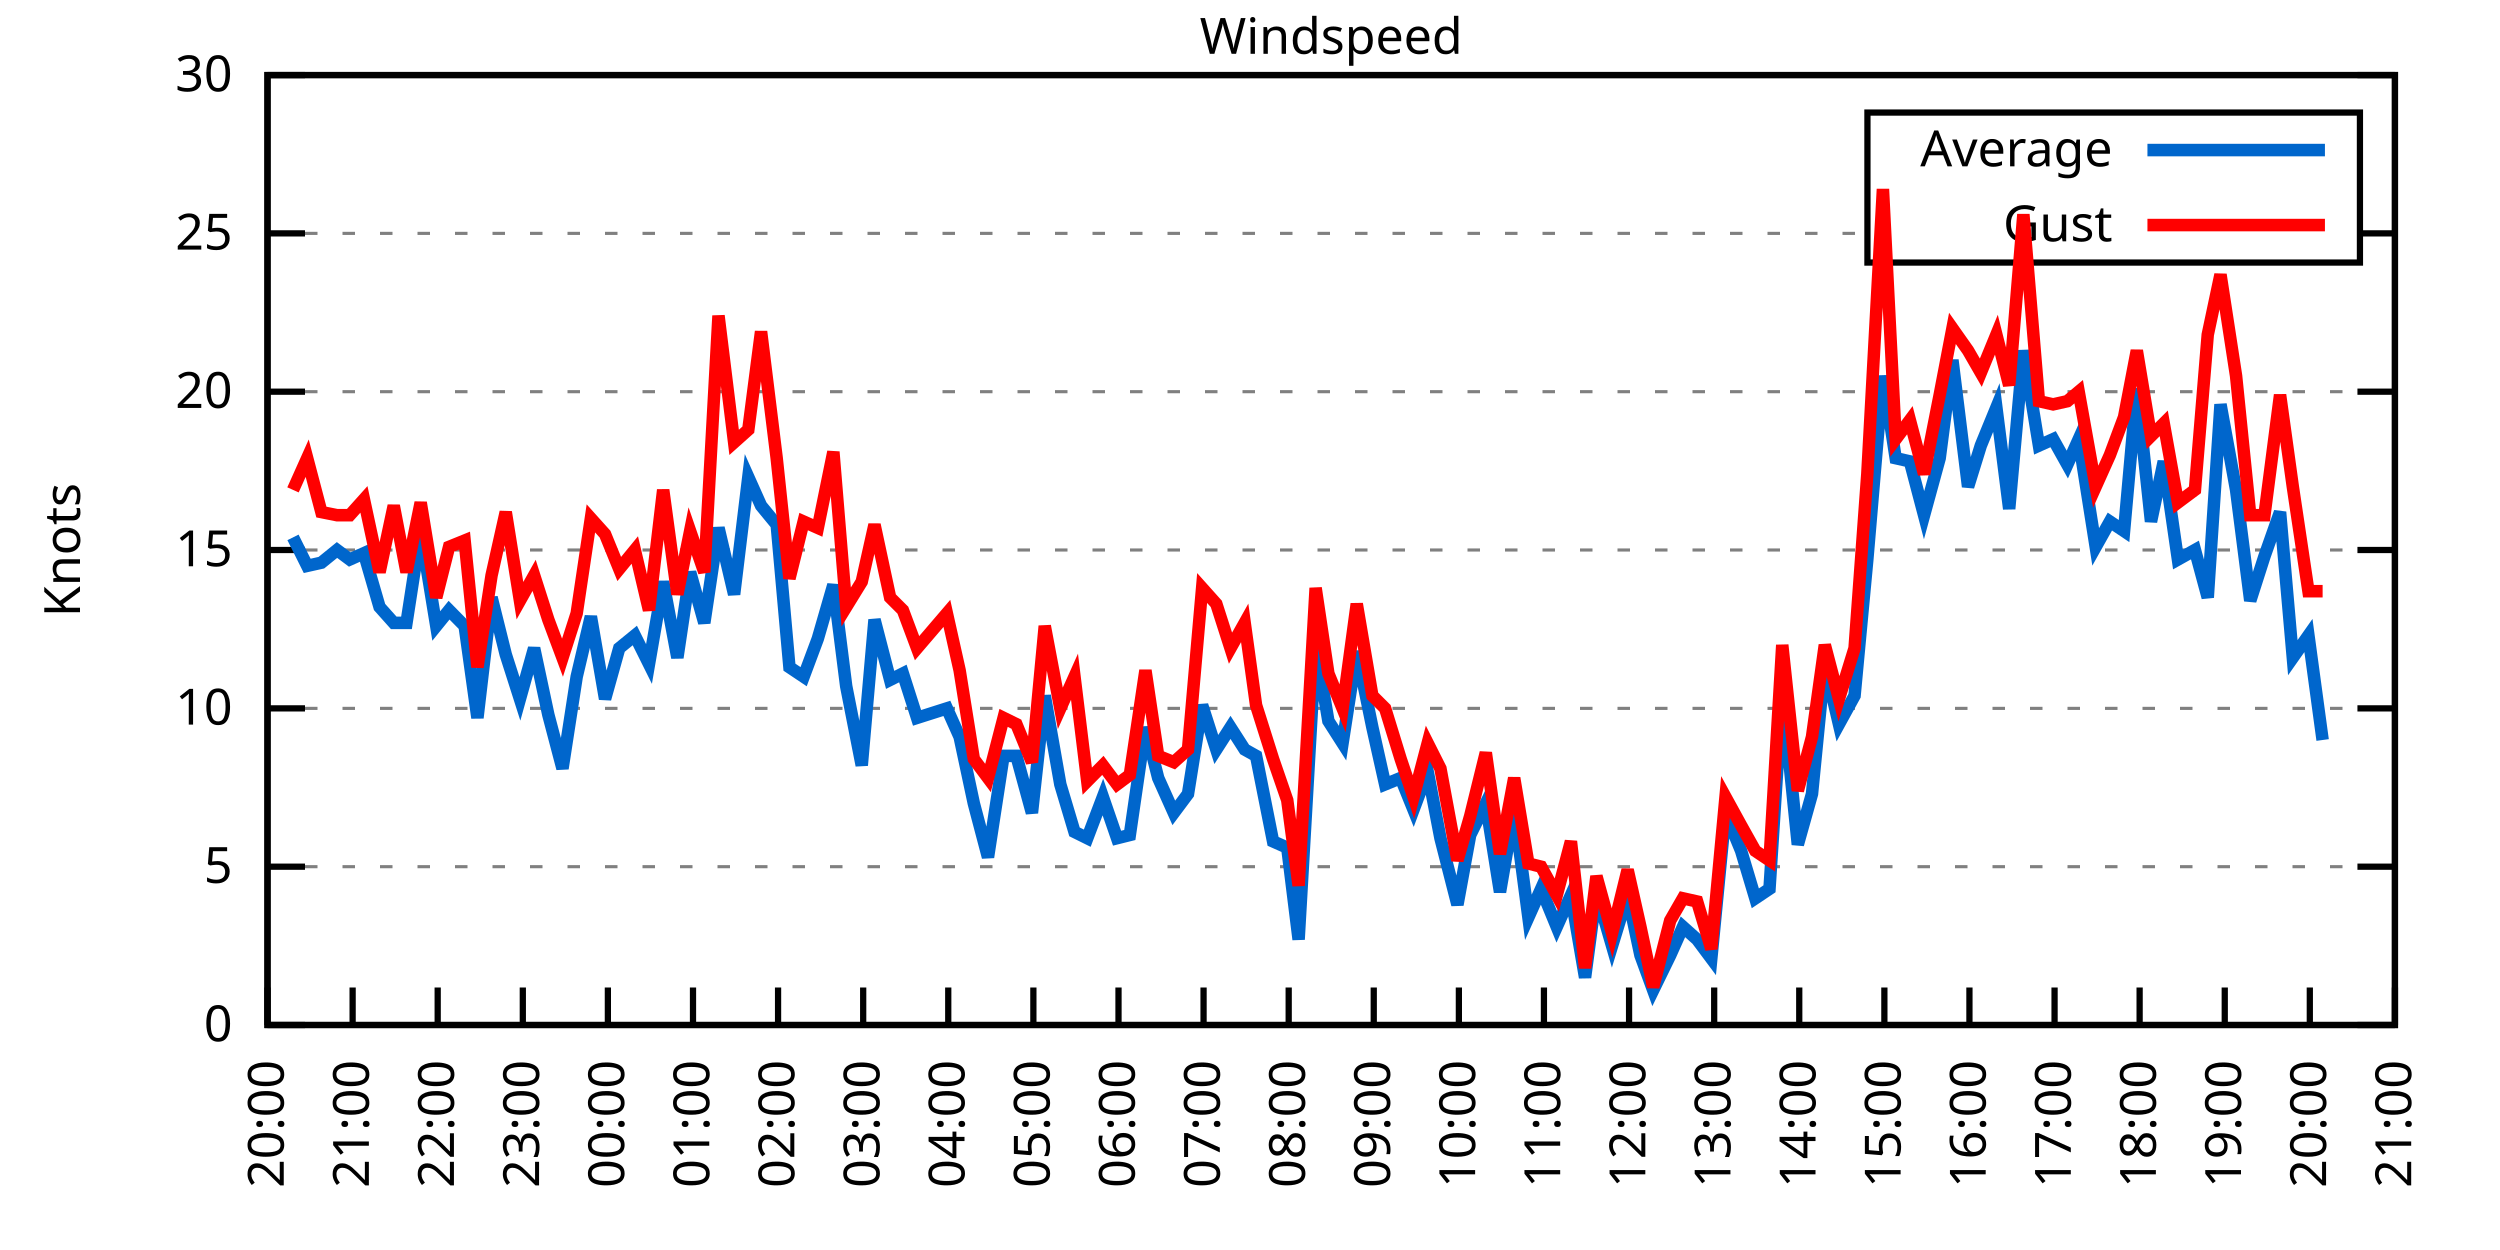
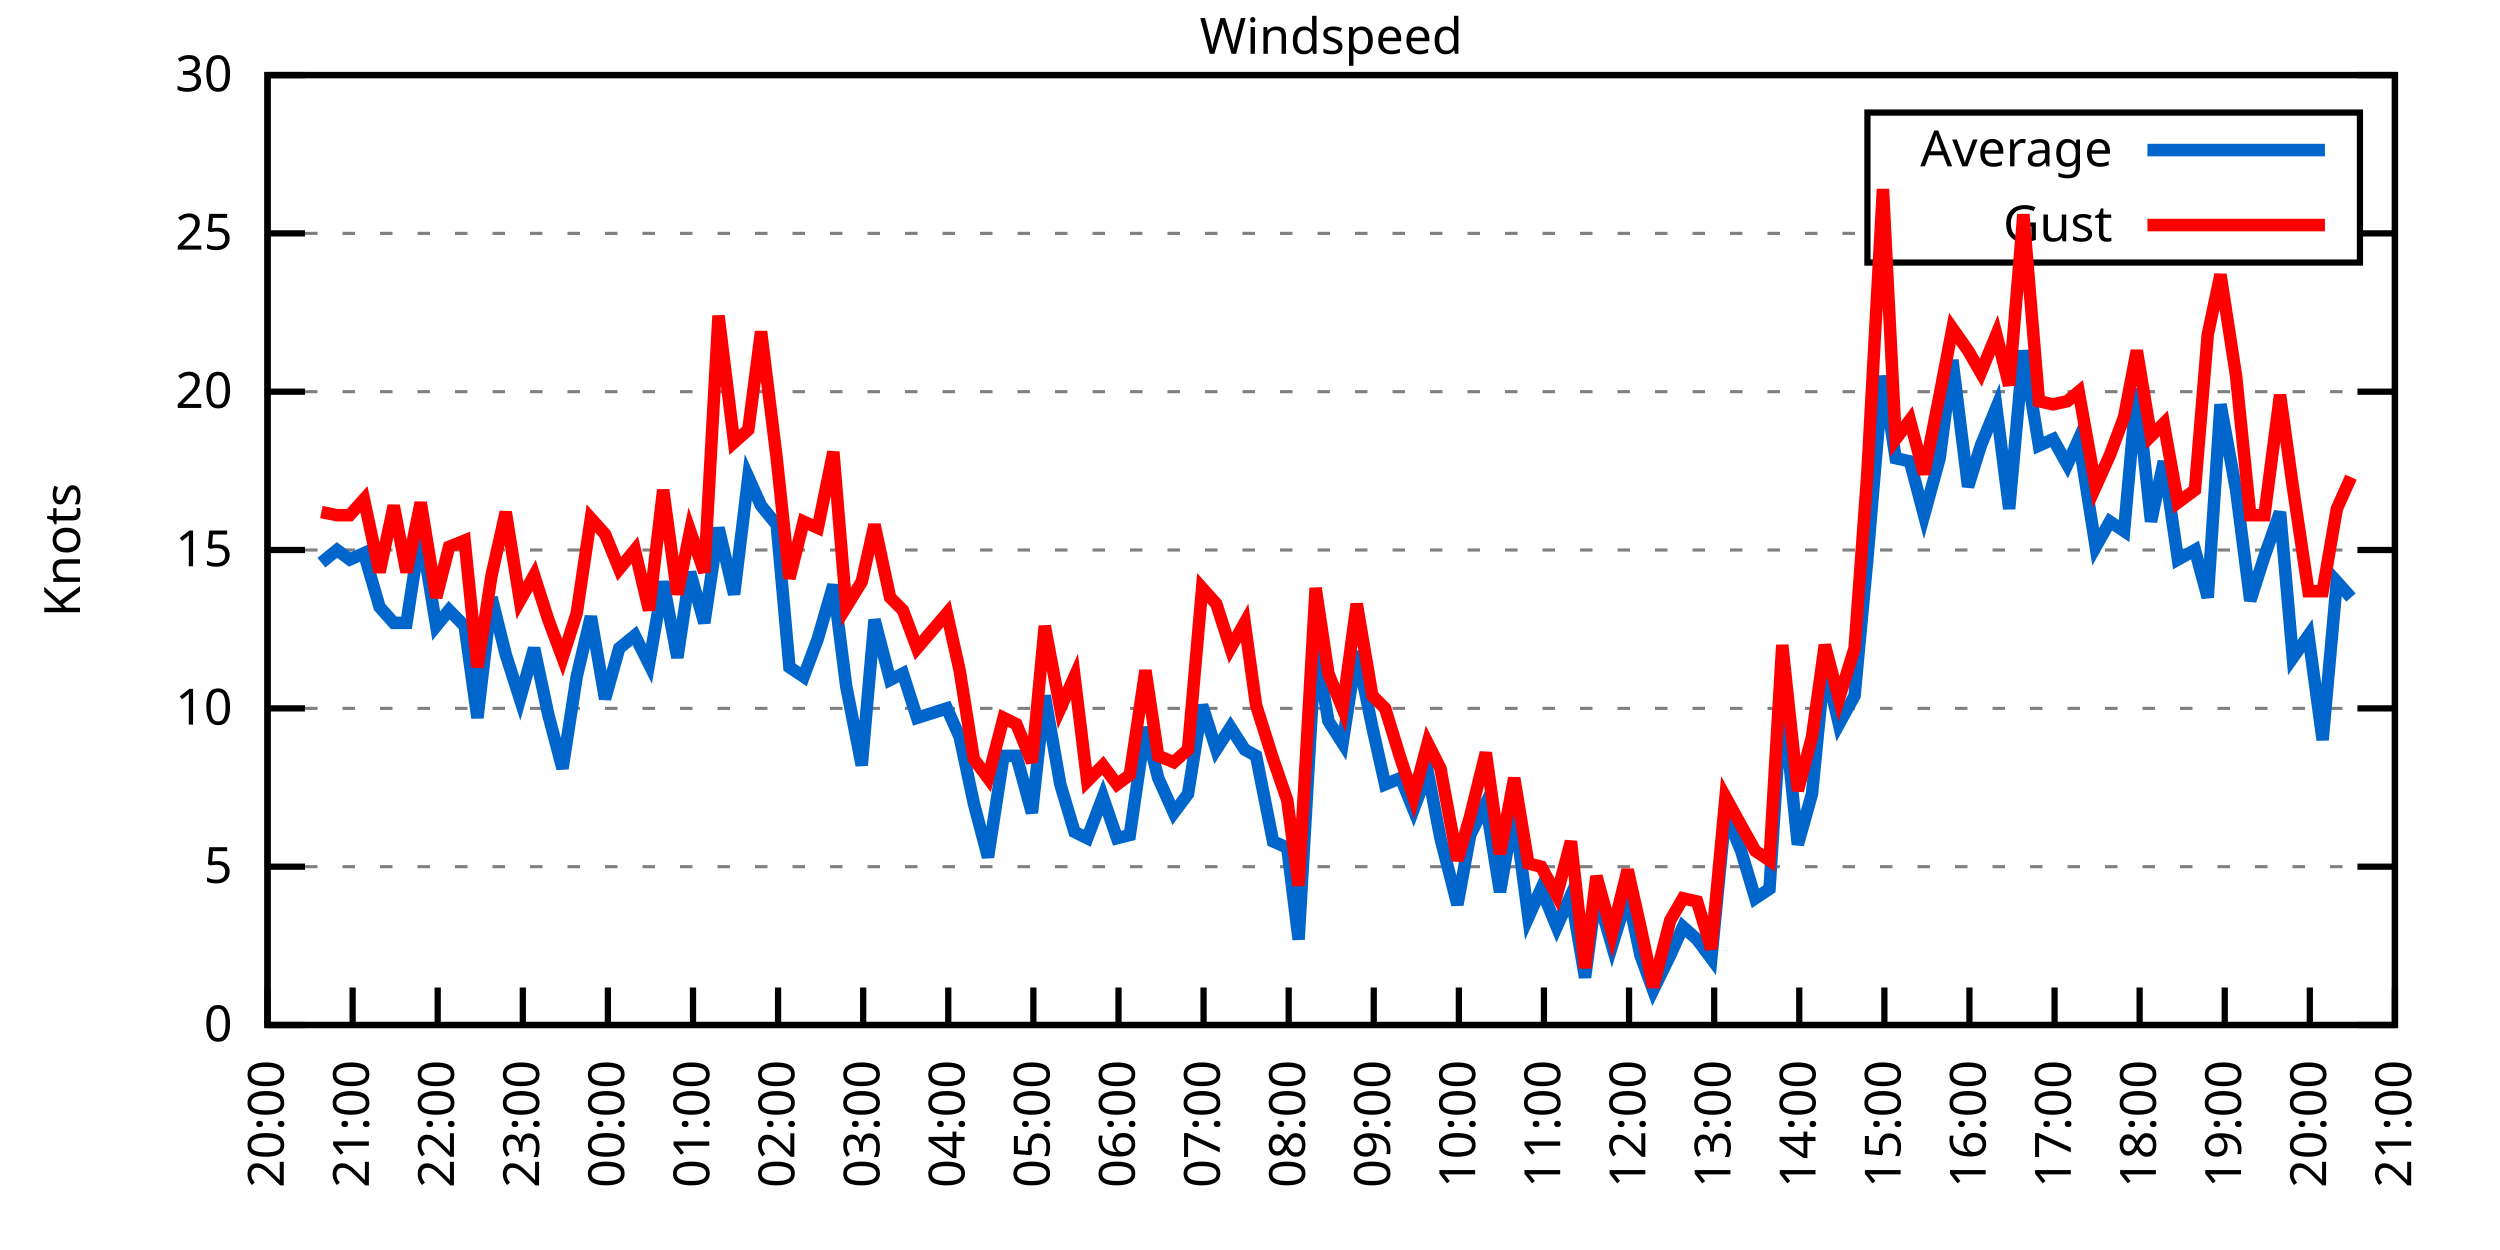
<svg xmlns="http://www.w3.org/2000/svg" xmlns:xlink="http://www.w3.org/1999/xlink" width="400" height="200" viewBox="0 0 400 200">
  <g id="gnuplot_canvas">
    <rect x="0" y="0" width="400" height="200" fill="none" />
    <defs>
      <circle id="gpDot" r="0.5" stroke-width="0.5" stroke="currentColor" />
      <path id="gpPt0" stroke-width="0.333" stroke="currentColor" d="M-1,0 h2 M0,-1 v2" />
      <path id="gpPt1" stroke-width="0.333" stroke="currentColor" d="M-1,-1 L1,1 M1,-1 L-1,1" />
      <path id="gpPt2" stroke-width="0.333" stroke="currentColor" d="M-1,0 L1,0 M0,-1 L0,1 M-1,-1 L1,1 M-1,1 L1,-1" />
      <rect id="gpPt3" stroke-width="0.333" stroke="currentColor" x="-1" y="-1" width="2" height="2" />
      <rect id="gpPt4" stroke-width="0.333" stroke="currentColor" fill="currentColor" x="-1" y="-1" width="2" height="2" />
      <circle id="gpPt5" stroke-width="0.333" stroke="currentColor" cx="0" cy="0" r="1" />
      <use xlink:href="#gpPt5" id="gpPt6" fill="currentColor" stroke="none" />
      <path id="gpPt7" stroke-width="0.333" stroke="currentColor" d="M0,-1.33 L-1.33,0.67 L1.33,0.67 z" />
      <use xlink:href="#gpPt7" id="gpPt8" fill="currentColor" stroke="none" />
      <use xlink:href="#gpPt7" id="gpPt9" stroke="currentColor" transform="rotate(180)" />
      <use xlink:href="#gpPt9" id="gpPt10" fill="currentColor" stroke="none" />
      <use xlink:href="#gpPt3" id="gpPt11" stroke="currentColor" transform="rotate(45)" />
      <use xlink:href="#gpPt11" id="gpPt12" fill="currentColor" stroke="none" />
      <path id="gpPt13" stroke-width="0.333" stroke="currentColor" d="M0,1.330 L1.265,0.411 L0.782,-1.067 L-0.782,-1.076 L-1.265,0.411 z" />
      <use xlink:href="#gpPt13" id="gpPt14" fill="currentColor" stroke="none" />
      <filter id="textbox" filterUnits="objectBoundingBox" x="0" y="0" height="1" width="1">
        <feFlood flood-color="white" flood-opacity="1" result="bgnd" />
        <feComposite in="SourceGraphic" in2="bgnd" operator="atop" />
      </filter>
      <filter id="greybox" filterUnits="objectBoundingBox" x="0" y="0" height="1" width="1">
        <feFlood flood-color="lightgrey" flood-opacity="1" result="grey" />
        <feComposite in="SourceGraphic" in2="grey" operator="atop" />
      </filter>
    </defs>
    <g fill="none" color="white" stroke="currentColor" stroke-width="1.00" stroke-linecap="butt" stroke-linejoin="miter">
</g>
    <g fill="none" color="black" stroke="currentColor" stroke-width="1.00" stroke-linecap="butt" stroke-linejoin="miter">
      <g stroke="none" shape-rendering="crispEdges">
        <polygon fill="rgb(255, 255, 255)" points="42.80,164.00 383.18,164.00 383.18,12.02 42.80,12.02 " />
      </g>
    </g>
    <g fill="none" color="black" stroke="currentColor" stroke-width="1.00" stroke-linecap="butt" stroke-linejoin="miter">
</g>
    <g fill="none" color="black" stroke="black" stroke-width="0.50" stroke-linecap="butt" stroke-linejoin="miter">
</g>
    <g fill="none" color="gray" stroke="currentColor" stroke-width="0.50" stroke-linecap="butt" stroke-linejoin="miter">
      <path stroke="gray" stroke-dasharray="2,4" class="gridline" d="M42.80,164.00 L383.19,164.00  " />
    </g>
    <g fill="none" color="gray" stroke="gray" stroke-width="1.00" stroke-linecap="butt" stroke-linejoin="miter">
</g>
    <g fill="none" color="black" stroke="currentColor" stroke-width="1.00" stroke-linecap="butt" stroke-linejoin="miter">
      <path stroke="black" d="M42.80,164.00 L48.80,164.00 M383.19,164.00 L377.19,164.00  " />
      <g transform="translate(37.20,166.60)" stroke="none" fill="black" font-family="Sans" font-size="8.00" text-anchor="end">
        <text>
          <tspan font-family="Sans"> 0</tspan>
        </text>
      </g>
    </g>
    <g fill="none" color="black" stroke="currentColor" stroke-width="1.00" stroke-linecap="butt" stroke-linejoin="miter">
</g>
    <g fill="none" color="black" stroke="black" stroke-width="0.50" stroke-linecap="butt" stroke-linejoin="miter">
</g>
    <g fill="none" color="gray" stroke="currentColor" stroke-width="0.50" stroke-linecap="butt" stroke-linejoin="miter">
      <path stroke="gray" stroke-dasharray="2,4" class="gridline" d="M42.80,138.67 L383.19,138.67  " />
    </g>
    <g fill="none" color="gray" stroke="gray" stroke-width="1.00" stroke-linecap="butt" stroke-linejoin="miter">
</g>
    <g fill="none" color="black" stroke="currentColor" stroke-width="1.00" stroke-linecap="butt" stroke-linejoin="miter">
      <path stroke="black" d="M42.80,138.67 L48.80,138.67 M383.19,138.67 L377.19,138.67  " />
      <g transform="translate(37.20,141.27)" stroke="none" fill="black" font-family="Sans" font-size="8.00" text-anchor="end">
        <text>
          <tspan font-family="Sans"> 5</tspan>
        </text>
      </g>
    </g>
    <g fill="none" color="black" stroke="currentColor" stroke-width="1.00" stroke-linecap="butt" stroke-linejoin="miter">
</g>
    <g fill="none" color="black" stroke="black" stroke-width="0.50" stroke-linecap="butt" stroke-linejoin="miter">
</g>
    <g fill="none" color="gray" stroke="currentColor" stroke-width="0.50" stroke-linecap="butt" stroke-linejoin="miter">
      <path stroke="gray" stroke-dasharray="2,4" class="gridline" d="M42.80,113.34 L383.19,113.34  " />
    </g>
    <g fill="none" color="gray" stroke="gray" stroke-width="1.00" stroke-linecap="butt" stroke-linejoin="miter">
</g>
    <g fill="none" color="black" stroke="currentColor" stroke-width="1.00" stroke-linecap="butt" stroke-linejoin="miter">
      <path stroke="black" d="M42.80,113.34 L48.80,113.34 M383.19,113.34 L377.19,113.34  " />
      <g transform="translate(37.20,115.94)" stroke="none" fill="black" font-family="Sans" font-size="8.00" text-anchor="end">
        <text>
          <tspan font-family="Sans"> 10</tspan>
        </text>
      </g>
    </g>
    <g fill="none" color="black" stroke="currentColor" stroke-width="1.00" stroke-linecap="butt" stroke-linejoin="miter">
</g>
    <g fill="none" color="black" stroke="black" stroke-width="0.50" stroke-linecap="butt" stroke-linejoin="miter">
</g>
    <g fill="none" color="gray" stroke="currentColor" stroke-width="0.50" stroke-linecap="butt" stroke-linejoin="miter">
      <path stroke="gray" stroke-dasharray="2,4" class="gridline" d="M42.80,88.00 L383.19,88.00  " />
    </g>
    <g fill="none" color="gray" stroke="gray" stroke-width="1.00" stroke-linecap="butt" stroke-linejoin="miter">
</g>
    <g fill="none" color="black" stroke="currentColor" stroke-width="1.00" stroke-linecap="butt" stroke-linejoin="miter">
      <path stroke="black" d="M42.80,88.00 L48.80,88.00 M383.19,88.00 L377.19,88.00  " />
      <g transform="translate(37.20,90.60)" stroke="none" fill="black" font-family="Sans" font-size="8.00" text-anchor="end">
        <text>
          <tspan font-family="Sans"> 15</tspan>
        </text>
      </g>
    </g>
    <g fill="none" color="black" stroke="currentColor" stroke-width="1.00" stroke-linecap="butt" stroke-linejoin="miter">
</g>
    <g fill="none" color="black" stroke="black" stroke-width="0.50" stroke-linecap="butt" stroke-linejoin="miter">
</g>
    <g fill="none" color="gray" stroke="currentColor" stroke-width="0.50" stroke-linecap="butt" stroke-linejoin="miter">
      <path stroke="gray" stroke-dasharray="2,4" class="gridline" d="M42.80,62.67 L383.19,62.67  " />
    </g>
    <g fill="none" color="gray" stroke="gray" stroke-width="1.00" stroke-linecap="butt" stroke-linejoin="miter">
</g>
    <g fill="none" color="black" stroke="currentColor" stroke-width="1.00" stroke-linecap="butt" stroke-linejoin="miter">
      <path stroke="black" d="M42.80,62.67 L48.80,62.67 M383.19,62.67 L377.19,62.67  " />
      <g transform="translate(37.20,65.27)" stroke="none" fill="black" font-family="Sans" font-size="8.00" text-anchor="end">
        <text>
          <tspan font-family="Sans"> 20</tspan>
        </text>
      </g>
    </g>
    <g fill="none" color="black" stroke="currentColor" stroke-width="1.00" stroke-linecap="butt" stroke-linejoin="miter">
</g>
    <g fill="none" color="black" stroke="black" stroke-width="0.50" stroke-linecap="butt" stroke-linejoin="miter">
</g>
    <g fill="none" color="gray" stroke="currentColor" stroke-width="0.50" stroke-linecap="butt" stroke-linejoin="miter">
      <path stroke="gray" stroke-dasharray="2,4" class="gridline" d="M42.80,37.34 L298.79,37.34 M377.59,37.34 L383.19,37.34  " />
    </g>
    <g fill="none" color="gray" stroke="gray" stroke-width="1.00" stroke-linecap="butt" stroke-linejoin="miter">
</g>
    <g fill="none" color="black" stroke="currentColor" stroke-width="1.00" stroke-linecap="butt" stroke-linejoin="miter">
      <path stroke="black" d="M42.80,37.34 L48.80,37.34 M383.19,37.34 L377.19,37.34  " />
      <g transform="translate(37.20,39.94)" stroke="none" fill="black" font-family="Sans" font-size="8.00" text-anchor="end">
        <text>
          <tspan font-family="Sans"> 25</tspan>
        </text>
      </g>
    </g>
    <g fill="none" color="black" stroke="currentColor" stroke-width="1.00" stroke-linecap="butt" stroke-linejoin="miter">
</g>
    <g fill="none" color="black" stroke="black" stroke-width="0.50" stroke-linecap="butt" stroke-linejoin="miter">
</g>
    <g fill="none" color="gray" stroke="currentColor" stroke-width="0.50" stroke-linecap="butt" stroke-linejoin="miter">
      <path stroke="gray" stroke-dasharray="2,4" class="gridline" d="M42.80,12.01 L383.19,12.01  " />
    </g>
    <g fill="none" color="gray" stroke="gray" stroke-width="1.00" stroke-linecap="butt" stroke-linejoin="miter">
</g>
    <g fill="none" color="black" stroke="currentColor" stroke-width="1.00" stroke-linecap="butt" stroke-linejoin="miter">
      <path stroke="black" d="M42.80,12.01 L48.80,12.01 M383.19,12.01 L377.19,12.01  " />
      <g transform="translate(37.20,14.61)" stroke="none" fill="black" font-family="Sans" font-size="8.00" text-anchor="end">
        <text>
          <tspan font-family="Sans"> 30</tspan>
        </text>
      </g>
    </g>
    <g fill="none" color="black" stroke="currentColor" stroke-width="1.00" stroke-linecap="butt" stroke-linejoin="miter">
      <path stroke="black" d="M42.80,164.00 L42.80,158.00  " />
      <g transform="translate(45.40,169.60) rotate(270.00)" stroke="none" fill="black" font-family="Sans" font-size="8.00" text-anchor="end">
        <text>
          <tspan font-family="Sans">20:00</tspan>
        </text>
      </g>
    </g>
    <g fill="none" color="black" stroke="currentColor" stroke-width="1.00" stroke-linecap="butt" stroke-linejoin="miter">
      <path stroke="black" d="M56.42,164.00 L56.42,158.00  " />
      <g transform="translate(59.02,169.60) rotate(270.00)" stroke="none" fill="black" font-family="Sans" font-size="8.00" text-anchor="end">
        <text>
          <tspan font-family="Sans">21:00</tspan>
        </text>
      </g>
    </g>
    <g fill="none" color="black" stroke="currentColor" stroke-width="1.00" stroke-linecap="butt" stroke-linejoin="miter">
      <path stroke="black" d="M70.03,164.00 L70.03,158.00  " />
      <g transform="translate(72.63,169.60) rotate(270.00)" stroke="none" fill="black" font-family="Sans" font-size="8.00" text-anchor="end">
        <text>
          <tspan font-family="Sans">22:00</tspan>
        </text>
      </g>
    </g>
    <g fill="none" color="black" stroke="currentColor" stroke-width="1.00" stroke-linecap="butt" stroke-linejoin="miter">
      <path stroke="black" d="M83.65,164.00 L83.65,158.00  " />
      <g transform="translate(86.25,169.60) rotate(270.00)" stroke="none" fill="black" font-family="Sans" font-size="8.00" text-anchor="end">
        <text>
          <tspan font-family="Sans">23:00</tspan>
        </text>
      </g>
    </g>
    <g fill="none" color="black" stroke="currentColor" stroke-width="1.00" stroke-linecap="butt" stroke-linejoin="miter">
      <path stroke="black" d="M97.26,164.00 L97.26,158.00  " />
      <g transform="translate(99.86,169.60) rotate(270.00)" stroke="none" fill="black" font-family="Sans" font-size="8.00" text-anchor="end">
        <text>
          <tspan font-family="Sans">00:00</tspan>
        </text>
      </g>
    </g>
    <g fill="none" color="black" stroke="currentColor" stroke-width="1.00" stroke-linecap="butt" stroke-linejoin="miter">
      <path stroke="black" d="M110.88,164.00 L110.88,158.00  " />
      <g transform="translate(113.48,169.60) rotate(270.00)" stroke="none" fill="black" font-family="Sans" font-size="8.00" text-anchor="end">
        <text>
          <tspan font-family="Sans">01:00</tspan>
        </text>
      </g>
    </g>
    <g fill="none" color="black" stroke="currentColor" stroke-width="1.00" stroke-linecap="butt" stroke-linejoin="miter">
      <path stroke="black" d="M124.49,164.00 L124.49,158.00  " />
      <g transform="translate(127.09,169.60) rotate(270.00)" stroke="none" fill="black" font-family="Sans" font-size="8.00" text-anchor="end">
        <text>
          <tspan font-family="Sans">02:00</tspan>
        </text>
      </g>
    </g>
    <g fill="none" color="black" stroke="currentColor" stroke-width="1.00" stroke-linecap="butt" stroke-linejoin="miter">
      <path stroke="black" d="M138.11,164.00 L138.11,158.00  " />
      <g transform="translate(140.71,169.60) rotate(270.00)" stroke="none" fill="black" font-family="Sans" font-size="8.00" text-anchor="end">
        <text>
          <tspan font-family="Sans">03:00</tspan>
        </text>
      </g>
    </g>
    <g fill="none" color="black" stroke="currentColor" stroke-width="1.00" stroke-linecap="butt" stroke-linejoin="miter">
      <path stroke="black" d="M151.72,164.00 L151.72,158.00  " />
      <g transform="translate(154.32,169.60) rotate(270.00)" stroke="none" fill="black" font-family="Sans" font-size="8.00" text-anchor="end">
        <text>
          <tspan font-family="Sans">04:00</tspan>
        </text>
      </g>
    </g>
    <g fill="none" color="black" stroke="currentColor" stroke-width="1.00" stroke-linecap="butt" stroke-linejoin="miter">
      <path stroke="black" d="M165.34,164.00 L165.34,158.00  " />
      <g transform="translate(167.94,169.60) rotate(270.00)" stroke="none" fill="black" font-family="Sans" font-size="8.00" text-anchor="end">
        <text>
          <tspan font-family="Sans">05:00</tspan>
        </text>
      </g>
    </g>
    <g fill="none" color="black" stroke="currentColor" stroke-width="1.00" stroke-linecap="butt" stroke-linejoin="miter">
      <path stroke="black" d="M178.96,164.00 L178.96,158.00  " />
      <g transform="translate(181.56,169.60) rotate(270.00)" stroke="none" fill="black" font-family="Sans" font-size="8.00" text-anchor="end">
        <text>
          <tspan font-family="Sans">06:00</tspan>
        </text>
      </g>
    </g>
    <g fill="none" color="black" stroke="currentColor" stroke-width="1.00" stroke-linecap="butt" stroke-linejoin="miter">
      <path stroke="black" d="M192.57,164.00 L192.57,158.00  " />
      <g transform="translate(195.17,169.60) rotate(270.00)" stroke="none" fill="black" font-family="Sans" font-size="8.00" text-anchor="end">
        <text>
          <tspan font-family="Sans">07:00</tspan>
        </text>
      </g>
    </g>
    <g fill="none" color="black" stroke="currentColor" stroke-width="1.00" stroke-linecap="butt" stroke-linejoin="miter">
      <path stroke="black" d="M206.19,164.00 L206.19,158.00  " />
      <g transform="translate(208.79,169.60) rotate(270.00)" stroke="none" fill="black" font-family="Sans" font-size="8.00" text-anchor="end">
        <text>
          <tspan font-family="Sans">08:00</tspan>
        </text>
      </g>
    </g>
    <g fill="none" color="black" stroke="currentColor" stroke-width="1.00" stroke-linecap="butt" stroke-linejoin="miter">
      <path stroke="black" d="M219.80,164.00 L219.80,158.00  " />
      <g transform="translate(222.40,169.60) rotate(270.00)" stroke="none" fill="black" font-family="Sans" font-size="8.00" text-anchor="end">
        <text>
          <tspan font-family="Sans">09:00</tspan>
        </text>
      </g>
    </g>
    <g fill="none" color="black" stroke="currentColor" stroke-width="1.00" stroke-linecap="butt" stroke-linejoin="miter">
      <path stroke="black" d="M233.42,164.00 L233.42,158.00  " />
      <g transform="translate(236.02,169.60) rotate(270.00)" stroke="none" fill="black" font-family="Sans" font-size="8.00" text-anchor="end">
        <text>
          <tspan font-family="Sans">10:00</tspan>
        </text>
      </g>
    </g>
    <g fill="none" color="black" stroke="currentColor" stroke-width="1.00" stroke-linecap="butt" stroke-linejoin="miter">
      <path stroke="black" d="M247.03,164.00 L247.03,158.00  " />
      <g transform="translate(249.63,169.60) rotate(270.00)" stroke="none" fill="black" font-family="Sans" font-size="8.00" text-anchor="end">
        <text>
          <tspan font-family="Sans">11:00</tspan>
        </text>
      </g>
    </g>
    <g fill="none" color="black" stroke="currentColor" stroke-width="1.00" stroke-linecap="butt" stroke-linejoin="miter">
      <path stroke="black" d="M260.65,164.00 L260.65,158.00  " />
      <g transform="translate(263.25,169.60) rotate(270.00)" stroke="none" fill="black" font-family="Sans" font-size="8.00" text-anchor="end">
        <text>
          <tspan font-family="Sans">12:00</tspan>
        </text>
      </g>
    </g>
    <g fill="none" color="black" stroke="currentColor" stroke-width="1.00" stroke-linecap="butt" stroke-linejoin="miter">
      <path stroke="black" d="M274.27,164.00 L274.27,158.00  " />
      <g transform="translate(276.87,169.60) rotate(270.00)" stroke="none" fill="black" font-family="Sans" font-size="8.00" text-anchor="end">
        <text>
          <tspan font-family="Sans">13:00</tspan>
        </text>
      </g>
    </g>
    <g fill="none" color="black" stroke="currentColor" stroke-width="1.00" stroke-linecap="butt" stroke-linejoin="miter">
      <path stroke="black" d="M287.88,164.00 L287.88,158.00  " />
      <g transform="translate(290.48,169.60) rotate(270.00)" stroke="none" fill="black" font-family="Sans" font-size="8.00" text-anchor="end">
        <text>
          <tspan font-family="Sans">14:00</tspan>
        </text>
      </g>
    </g>
    <g fill="none" color="black" stroke="currentColor" stroke-width="1.00" stroke-linecap="butt" stroke-linejoin="miter">
      <path stroke="black" d="M301.50,164.00 L301.50,158.00  " />
      <g transform="translate(304.10,169.60) rotate(270.00)" stroke="none" fill="black" font-family="Sans" font-size="8.00" text-anchor="end">
        <text>
          <tspan font-family="Sans">15:00</tspan>
        </text>
      </g>
    </g>
    <g fill="none" color="black" stroke="currentColor" stroke-width="1.00" stroke-linecap="butt" stroke-linejoin="miter">
      <path stroke="black" d="M315.11,164.00 L315.11,158.00  " />
      <g transform="translate(317.71,169.60) rotate(270.00)" stroke="none" fill="black" font-family="Sans" font-size="8.00" text-anchor="end">
        <text>
          <tspan font-family="Sans">16:00</tspan>
        </text>
      </g>
    </g>
    <g fill="none" color="black" stroke="currentColor" stroke-width="1.00" stroke-linecap="butt" stroke-linejoin="miter">
      <path stroke="black" d="M328.73,164.00 L328.73,158.00  " />
      <g transform="translate(331.33,169.60) rotate(270.00)" stroke="none" fill="black" font-family="Sans" font-size="8.00" text-anchor="end">
        <text>
          <tspan font-family="Sans">17:00</tspan>
        </text>
      </g>
    </g>
    <g fill="none" color="black" stroke="currentColor" stroke-width="1.00" stroke-linecap="butt" stroke-linejoin="miter">
      <path stroke="black" d="M342.34,164.00 L342.34,158.00  " />
      <g transform="translate(344.94,169.60) rotate(270.00)" stroke="none" fill="black" font-family="Sans" font-size="8.00" text-anchor="end">
        <text>
          <tspan font-family="Sans">18:00</tspan>
        </text>
      </g>
    </g>
    <g fill="none" color="black" stroke="currentColor" stroke-width="1.00" stroke-linecap="butt" stroke-linejoin="miter">
      <path stroke="black" d="M355.96,164.00 L355.96,158.00  " />
      <g transform="translate(358.56,169.60) rotate(270.00)" stroke="none" fill="black" font-family="Sans" font-size="8.00" text-anchor="end">
        <text>
          <tspan font-family="Sans">19:00</tspan>
        </text>
      </g>
    </g>
    <g fill="none" color="black" stroke="currentColor" stroke-width="1.00" stroke-linecap="butt" stroke-linejoin="miter">
      <path stroke="black" d="M369.57,164.00 L369.57,158.00  " />
      <g transform="translate(372.17,169.60) rotate(270.00)" stroke="none" fill="black" font-family="Sans" font-size="8.00" text-anchor="end">
        <text>
          <tspan font-family="Sans">20:00</tspan>
        </text>
      </g>
    </g>
    <g fill="none" color="black" stroke="currentColor" stroke-width="1.00" stroke-linecap="butt" stroke-linejoin="miter">
      <path stroke="black" d="M383.19,164.00 L383.19,158.00  " />
      <g transform="translate(385.79,169.60) rotate(270.00)" stroke="none" fill="black" font-family="Sans" font-size="8.00" text-anchor="end">
        <text>
          <tspan font-family="Sans">21:00</tspan>
        </text>
      </g>
    </g>
    <g fill="none" color="black" stroke="currentColor" stroke-width="1.00" stroke-linecap="butt" stroke-linejoin="miter">
</g>
    <g fill="none" color="black" stroke="currentColor" stroke-width="1.00" stroke-linecap="butt" stroke-linejoin="miter">
      <path stroke="black" d="M42.80,12.01 L42.80,164.00 L383.19,164.00 L383.19,12.01 L42.80,12.01 Z  " />
    </g>
    <g fill="none" color="black" stroke="currentColor" stroke-width="1.00" stroke-linecap="butt" stroke-linejoin="miter">
</g>
    <g fill="none" color="black" stroke="currentColor" stroke-width="1.00" stroke-linecap="butt" stroke-linejoin="miter">
      <path stroke="black" d="M298.79,42.01 L298.79,18.01 L377.59,18.01 L377.59,42.01 L298.79,42.01 Z  " />
    </g>
    <g id="Windspeed_plot_1">
      <g fill="none" color="white" stroke="black" stroke-width="2.00" stroke-linecap="butt" stroke-linejoin="miter">
</g>
      <g fill="none" color="black" stroke="currentColor" stroke-width="2.00" stroke-linecap="butt" stroke-linejoin="miter">
        <g transform="translate(337.99,26.61)" stroke="none" fill="black" font-family="Sans" font-size="8.00" text-anchor="end">
          <text>
            <tspan font-family="Sans">Average</tspan>
          </text>
        </g>
      </g>
      <g fill="none" color="black" stroke="currentColor" stroke-width="2.00" stroke-linecap="butt" stroke-linejoin="miter">
-         <path stroke="rgb(  0, 102, 204)" d="M343.59,24.01 L371.99,24.01 M46.88,85.98 L49.15,90.54 L51.42,90.03 L53.92,88.00 L55.96,89.52 L58.23,88.51   L60.73,97.12 L63.00,99.66 L65.04,99.66 L67.31,84.97 L69.80,100.16 L71.85,97.63 L74.34,100.16 L76.39,114.86   L78.65,95.60 L80.92,104.72 L83.19,111.82 L85.46,103.71 L87.73,114.35 L90.00,122.96 L92.27,108.27 L94.54,98.64   L96.81,111.82 L99.08,103.71 L101.57,101.68 L103.84,106.24 L106.11,93.07 L108.38,105.23 L110.42,91.55 L112.69,99.66   L114.96,84.46 L117.46,95.10 L119.73,76.35 L121.77,80.91 L124.27,83.95 L126.31,106.75 L128.58,108.27 L130.85,102.19   L133.34,93.58 L135.39,109.79 L137.88,122.46 L139.92,99.15 L142.42,108.78 L144.46,107.76 L146.73,114.86 L151.50,113.34   L153.54,117.90 L155.81,128.54 L158.08,137.15 L160.57,120.94 L162.62,120.94 L165.11,130.06 L167.16,111.31 L169.65,125.50   L171.92,133.10 L173.96,134.11 L176.46,127.52 L178.73,134.11 L180.77,133.60 L183.27,116.38 L185.31,124.48 L187.81,130.06   L190.08,127.02 L192.34,112.83 L194.61,119.92 L196.88,116.38 L199.15,119.92 L200.97,120.94 L203.69,134.62 L205.96,135.63   L207.78,150.32 L210.50,103.20 L212.54,115.36 L214.81,118.91 L217.08,104.22 L219.58,116.38 L221.62,125.50 L224.11,124.48   L226.16,129.55 L228.43,123.47 L230.47,134.11 L233.19,144.75 L235.23,133.60 L237.73,128.54 L240.00,142.72 L242.27,129.55   L244.54,146.77 L246.58,142.21 L249.08,148.29 L251.35,143.23 L253.61,156.40 L255.43,142.72 L257.93,151.33 L260.42,143.23   L262.47,152.85 L264.51,158.43 L267.23,152.85 L269.27,148.29 L271.54,150.32 L273.81,153.36 L276.08,130.06 L278.58,136.14   L280.85,143.73 L283.12,142.21 L285.16,110.80 L287.65,135.12 L289.92,127.02 L291.97,106.24 L294.23,115.87 L296.73,111.31   L298.77,89.52 L301.27,60.14 L303.31,73.31 L305.58,73.82 L307.85,82.43 L310.35,73.31 L312.39,57.61 L314.89,77.87   L316.93,71.29 L319.42,65.21 L321.47,81.42 L323.74,56.09 L326.23,71.29 L328.50,70.27 L330.77,74.33 L332.59,70.27   L335.31,87.50 L337.58,83.45 L339.85,84.97 L341.89,62.17 L344.16,83.45 L346.20,73.82 L348.47,89.52 L351.19,88.00   L353.24,95.60 L355.28,64.70 L357.77,78.38 L360.04,96.11 L362.31,89.02 L364.81,81.93 L366.85,105.23 L369.35,101.68   L371.62,118.40  " />
+         <path stroke="rgb(  0, 102, 204)" d="M343.59,24.01 L371.99,24.01 M51.42,90.03 L53.92,88.00 L55.96,89.52 L58.23,88.51 L60.73,97.12 L63.00,99.66   L65.04,99.66 L67.31,84.97 L69.80,100.16 L71.85,97.63 L74.34,100.16 L76.39,114.86 L78.65,95.60 L80.92,104.72   L83.19,111.82 L85.46,103.71 L87.73,114.35 L90.00,122.96 L92.27,108.27 L94.54,98.64 L96.81,111.82 L99.08,103.71   L101.57,101.68 L103.84,106.24 L106.11,93.07 L108.38,105.23 L110.42,91.55 L112.69,99.66 L114.96,84.46 L117.46,95.10   L119.73,76.35 L121.77,80.91 L124.27,83.95 L126.31,106.75 L128.58,108.27 L130.85,102.19 L133.34,93.58 L135.39,109.79   L137.88,122.46 L139.92,99.15 L142.42,108.78 L144.46,107.76 L146.73,114.86 L151.50,113.34 L153.54,117.90 L155.81,128.54   L158.08,137.15 L160.57,120.94 L162.62,120.94 L165.11,130.06 L167.16,111.31 L169.65,125.50 L171.92,133.10 L173.96,134.11   L176.46,127.52 L178.73,134.11 L180.77,133.60 L183.27,116.38 L185.31,124.48 L187.81,130.06 L190.08,127.02 L192.34,112.83   L194.61,119.92 L196.88,116.38 L199.15,119.92 L200.97,120.94 L203.69,134.62 L205.96,135.63 L207.78,150.32 L210.50,103.20   L212.54,115.36 L214.81,118.91 L217.08,104.22 L219.58,116.38 L221.62,125.50 L224.11,124.48 L226.16,129.55 L228.43,123.47   L230.47,134.11 L233.19,144.75 L235.23,133.60 L237.73,128.54 L240.00,142.72 L242.27,129.55 L244.54,146.77 L246.58,142.21   L249.08,148.29 L251.35,143.23 L253.61,156.40 L255.43,142.72 L257.93,151.33 L260.42,143.23 L262.47,152.85 L264.51,158.43   L267.23,152.85 L269.27,148.29 L271.54,150.32 L273.81,153.36 L276.08,130.06 L278.58,136.14 L280.85,143.73 L283.12,142.21   L285.16,110.80 L287.65,135.12 L289.92,127.02 L291.97,106.24 L294.23,115.87 L296.73,111.31 L298.77,89.52 L301.27,60.14   L303.31,73.31 L305.58,73.82 L307.85,82.43 L310.35,73.31 L312.39,57.61 L314.89,77.87 L316.93,71.29 L319.42,65.21   L321.47,81.42 L323.74,56.09 L326.23,71.29 L328.50,70.27 L330.77,74.33 L332.59,70.27 L335.31,87.50 L337.58,83.45   L339.85,84.97 L341.89,62.17 L344.16,83.45 L346.20,73.82 L348.47,89.52 L351.19,88.00 L353.24,95.60 L355.28,64.70   L357.77,78.38 L360.04,96.11 L362.31,89.02 L364.81,81.93 L366.85,105.23 L369.35,101.68 L371.62,118.40 L373.89,93.07   L376.16,95.60  " />
      </g>
    </g>
    <g id="Windspeed_plot_2">
      <g fill="none" color="black" stroke="currentColor" stroke-width="2.00" stroke-linecap="butt" stroke-linejoin="miter">
        <g transform="translate(337.99,38.61)" stroke="none" fill="black" font-family="Sans" font-size="8.00" text-anchor="end">
          <text>
            <tspan font-family="Sans">Gust</tspan>
          </text>
        </g>
      </g>
      <g fill="none" color="black" stroke="currentColor" stroke-width="2.00" stroke-linecap="butt" stroke-linejoin="miter">
-         <path stroke="rgb(255,   0,   0)" d="M343.59,36.01 L371.99,36.01 M46.88,78.38 L49.15,73.31 L51.42,81.93 L53.92,82.43 L55.96,82.43 L58.23,79.90   L60.73,91.55 L63.00,80.91 L65.04,91.55 L67.31,80.41 L69.80,95.60 L71.85,87.50 L74.34,86.49 L76.39,106.75   L78.65,92.06 L80.92,81.93 L83.19,96.11 L85.46,92.06 L87.73,99.15 L90.00,105.23 L92.27,98.14 L94.54,82.94   L96.81,85.47 L99.08,91.04 L101.57,88.00 L103.84,97.63 L106.11,78.38 L108.38,95.10 L110.42,84.97 L112.69,91.55   L114.96,50.51 L117.46,70.78 L119.73,68.75 L121.77,53.05 L124.27,73.31 L126.31,92.56 L128.58,83.45 L130.85,84.46   L133.34,72.30 L135.39,97.12 L137.88,93.07 L139.92,83.95 L142.42,95.60 L144.46,97.63 L146.73,103.71 L151.50,98.14   L153.54,107.26 L155.81,121.44 L158.08,124.48 L160.57,114.86 L162.62,115.87 L165.11,121.95 L167.16,100.16 L169.65,113.34   L171.92,108.27 L173.96,124.99 L176.46,122.46 L178.73,125.50 L180.77,123.98 L183.27,107.26 L185.31,120.94 L187.81,121.95   L190.08,119.92 L192.34,94.08 L194.61,96.62 L196.88,103.71 L199.15,99.66 L200.97,112.83 L203.69,121.44 L205.96,128.03   L207.78,141.71 L210.50,94.08 L212.54,107.76 L214.81,113.34 L217.08,96.62 L219.58,111.31 L221.62,113.34 L224.11,121.44   L226.16,127.52 L228.43,118.91 L230.47,122.96 L233.19,137.66 L235.23,130.56 L237.73,120.43 L240.00,136.64 L242.27,124.48   L244.54,138.16 L246.58,138.67 L249.08,143.23 L251.35,134.62 L253.61,154.88 L255.43,140.19 L257.93,149.31 L260.42,139.17   L262.47,148.29 L264.51,157.92 L267.23,147.28 L269.27,143.73 L271.54,144.24 L273.81,151.84 L276.08,127.52 L278.58,132.08   L280.85,136.14 L283.12,137.66 L285.16,103.20 L287.65,126.51 L289.92,117.90 L291.97,103.20 L294.23,111.82 L296.73,103.71   L298.77,75.85 L301.27,30.25 L303.31,70.27 L305.58,67.23 L307.85,75.85 L310.35,63.18 L312.39,52.54 L314.89,56.09   L316.93,59.63 L319.42,53.55 L321.47,61.66 L323.74,34.30 L326.23,64.19 L328.50,64.70 L330.77,64.19 L332.59,62.67   L335.31,77.87 L337.58,72.81 L339.85,66.73 L341.89,56.09 L344.16,69.77 L346.20,67.74 L348.47,80.41 L351.19,78.38   L353.24,53.55 L355.28,43.93 L357.77,60.14 L360.04,82.43 L362.31,82.43 L364.81,63.18 L366.85,77.87 L369.35,94.59   L371.62,94.59  " />
+         <path stroke="rgb(255,   0,   0)" d="M343.59,36.01 L371.99,36.01 M51.42,81.93 L53.92,82.43 L55.96,82.43 L58.23,79.90 L60.73,91.55 L63.00,80.91   L65.04,91.55 L67.31,80.41 L69.80,95.60 L71.85,87.50 L74.34,86.49 L76.39,106.75 L78.65,92.06 L80.92,81.93   L83.19,96.11 L85.46,92.06 L87.73,99.15 L90.00,105.23 L92.27,98.14 L94.54,82.94 L96.81,85.47 L99.08,91.04   L101.57,88.00 L103.84,97.63 L106.11,78.38 L108.38,95.10 L110.42,84.97 L112.69,91.55 L114.96,50.51 L117.46,70.78   L119.73,68.75 L121.77,53.05 L124.27,73.31 L126.31,92.56 L128.58,83.45 L130.85,84.46 L133.34,72.30 L135.39,97.12   L137.88,93.07 L139.92,83.95 L142.42,95.60 L144.46,97.63 L146.73,103.71 L151.50,98.14 L153.54,107.26 L155.81,121.44   L158.08,124.48 L160.57,114.86 L162.62,115.87 L165.11,121.95 L167.16,100.16 L169.65,113.34 L171.92,108.27 L173.96,124.99   L176.46,122.46 L178.73,125.50 L180.77,123.98 L183.27,107.26 L185.31,120.94 L187.81,121.95 L190.08,119.92 L192.34,94.08   L194.61,96.62 L196.88,103.71 L199.15,99.66 L200.97,112.83 L203.69,121.44 L205.96,128.03 L207.78,141.71 L210.50,94.08   L212.54,107.76 L214.81,113.34 L217.08,96.62 L219.58,111.31 L221.62,113.34 L224.11,121.44 L226.16,127.52 L228.43,118.91   L230.47,122.96 L233.19,137.66 L235.23,130.56 L237.73,120.43 L240.00,136.64 L242.27,124.48 L244.54,138.16 L246.58,138.67   L249.08,143.23 L251.35,134.62 L253.61,154.88 L255.43,140.19 L257.93,149.31 L260.42,139.17 L262.47,148.29 L264.51,157.92   L267.23,147.28 L269.27,143.73 L271.54,144.24 L273.81,151.84 L276.08,127.52 L278.58,132.08 L280.85,136.14 L283.12,137.66   L285.16,103.20 L287.65,126.51 L289.92,117.90 L291.97,103.20 L294.23,111.82 L296.73,103.71 L298.77,75.85 L301.27,30.25   L303.31,70.27 L305.58,67.23 L307.85,75.85 L310.35,63.18 L312.39,52.54 L314.89,56.09 L316.93,59.63 L319.42,53.55   L321.47,61.66 L323.74,34.30 L326.23,64.19 L328.50,64.70 L330.77,64.19 L332.59,62.67 L335.31,77.87 L337.58,72.81   L339.85,66.73 L341.89,56.09 L344.16,69.77 L346.20,67.74 L348.47,80.41 L351.19,78.38 L353.24,53.55 L355.28,43.93   L357.77,60.14 L360.04,82.43 L362.31,82.43 L364.81,63.18 L366.85,77.87 L369.35,94.59 L371.62,94.59 L373.89,81.42   L376.16,76.35  " />
      </g>
    </g>
    <g fill="none" color="black" stroke="currentColor" stroke-width="2.00" stroke-linecap="butt" stroke-linejoin="miter">
</g>
    <g fill="none" color="black" stroke="black" stroke-width="1.00" stroke-linecap="butt" stroke-linejoin="miter">
</g>
    <g fill="none" color="black" stroke="currentColor" stroke-width="1.00" stroke-linecap="butt" stroke-linejoin="miter">
      <path stroke="black" d="M42.80,12.01 L42.80,164.00 L383.19,164.00 L383.19,12.01 L42.80,12.01 Z  " />
      <g transform="translate(12.80,88.01) rotate(270.00)" stroke="none" fill="black" font-family="Sans" font-size="8.00" text-anchor="middle">
        <text>
          <tspan font-family="Sans">Knots</tspan>
        </text>
      </g>
    </g>
    <g fill="none" color="black" stroke="currentColor" stroke-width="1.00" stroke-linecap="butt" stroke-linejoin="miter">
</g>
    <g fill="none" color="black" stroke="currentColor" stroke-width="1.00" stroke-linecap="butt" stroke-linejoin="miter">
      <g transform="translate(212.99,8.61)" stroke="none" fill="black" font-family="Sans" font-size="8.00" text-anchor="middle">
        <text>
          <tspan font-family="Sans">Windspeed</tspan>
        </text>
      </g>
    </g>
    <g fill="none" color="black" stroke="currentColor" stroke-width="1.00" stroke-linecap="butt" stroke-linejoin="miter">
</g>
  </g>
</svg>
